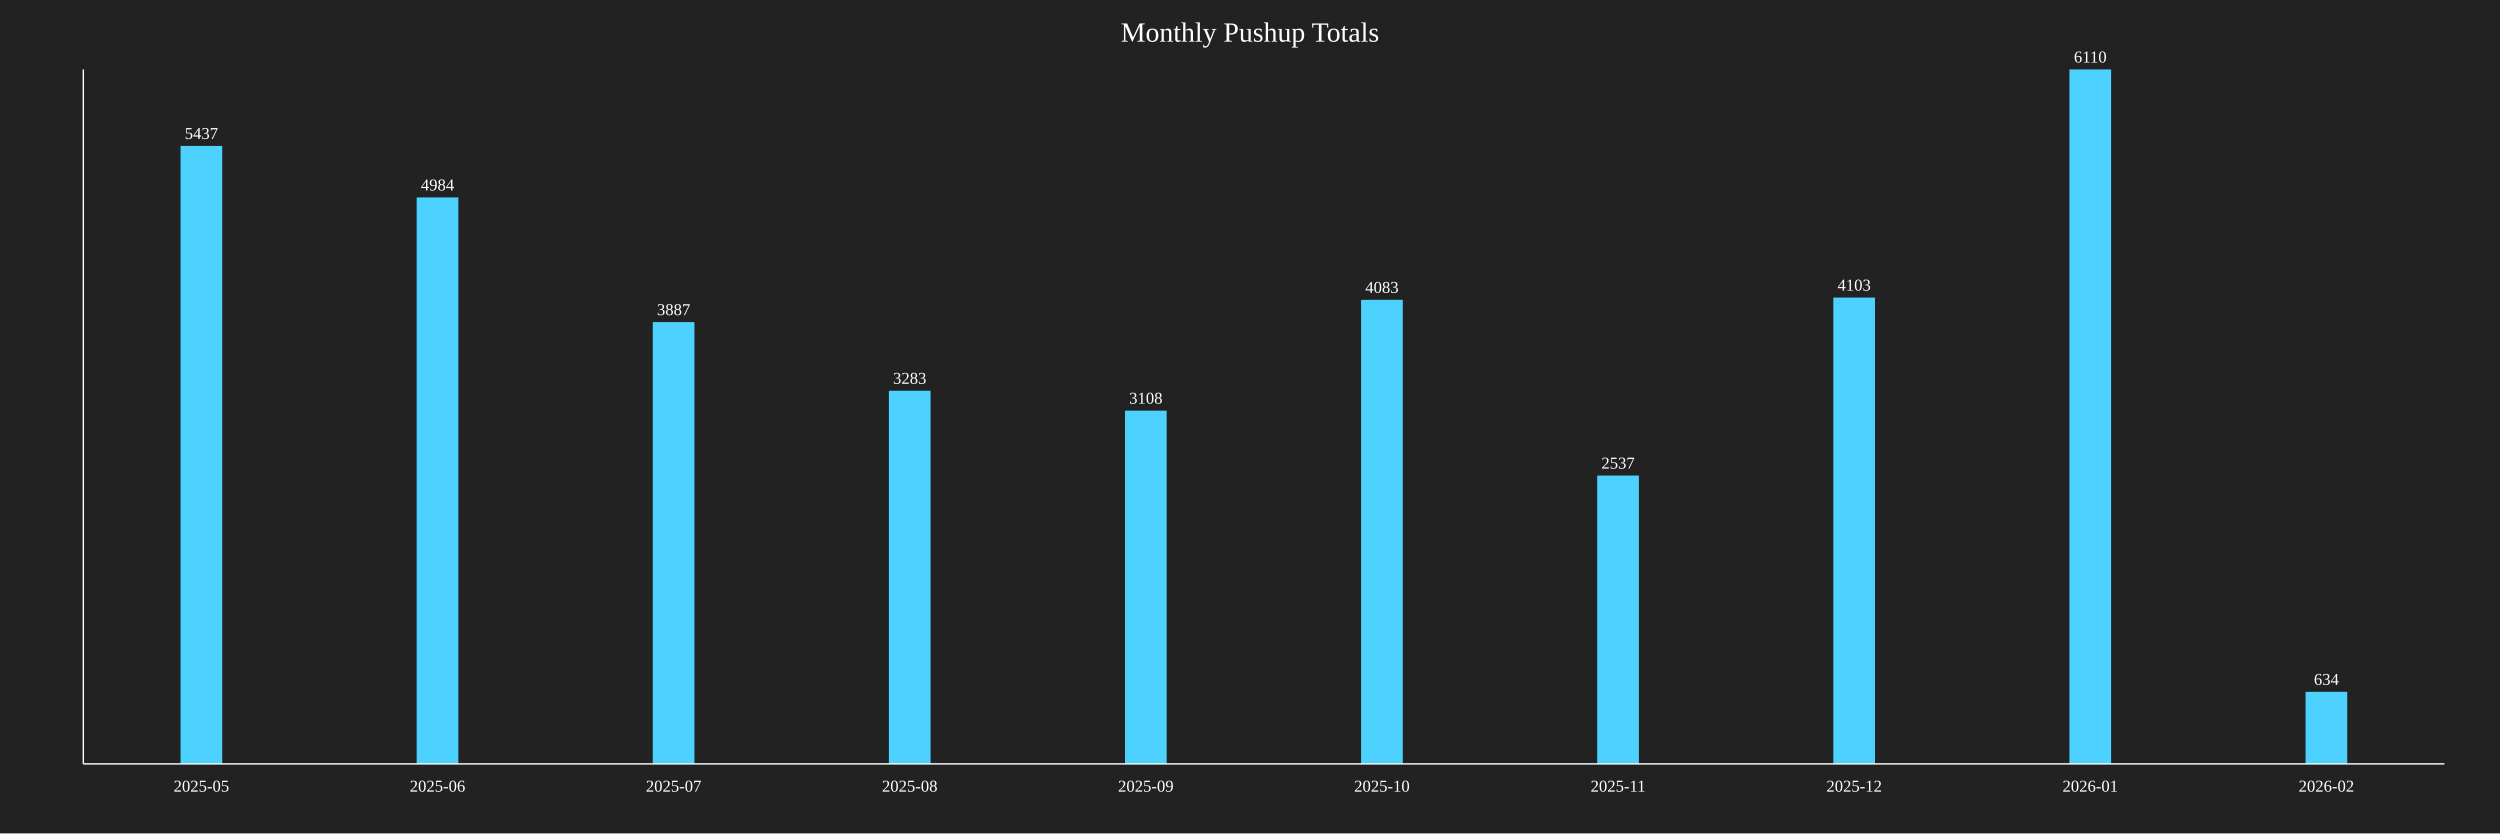
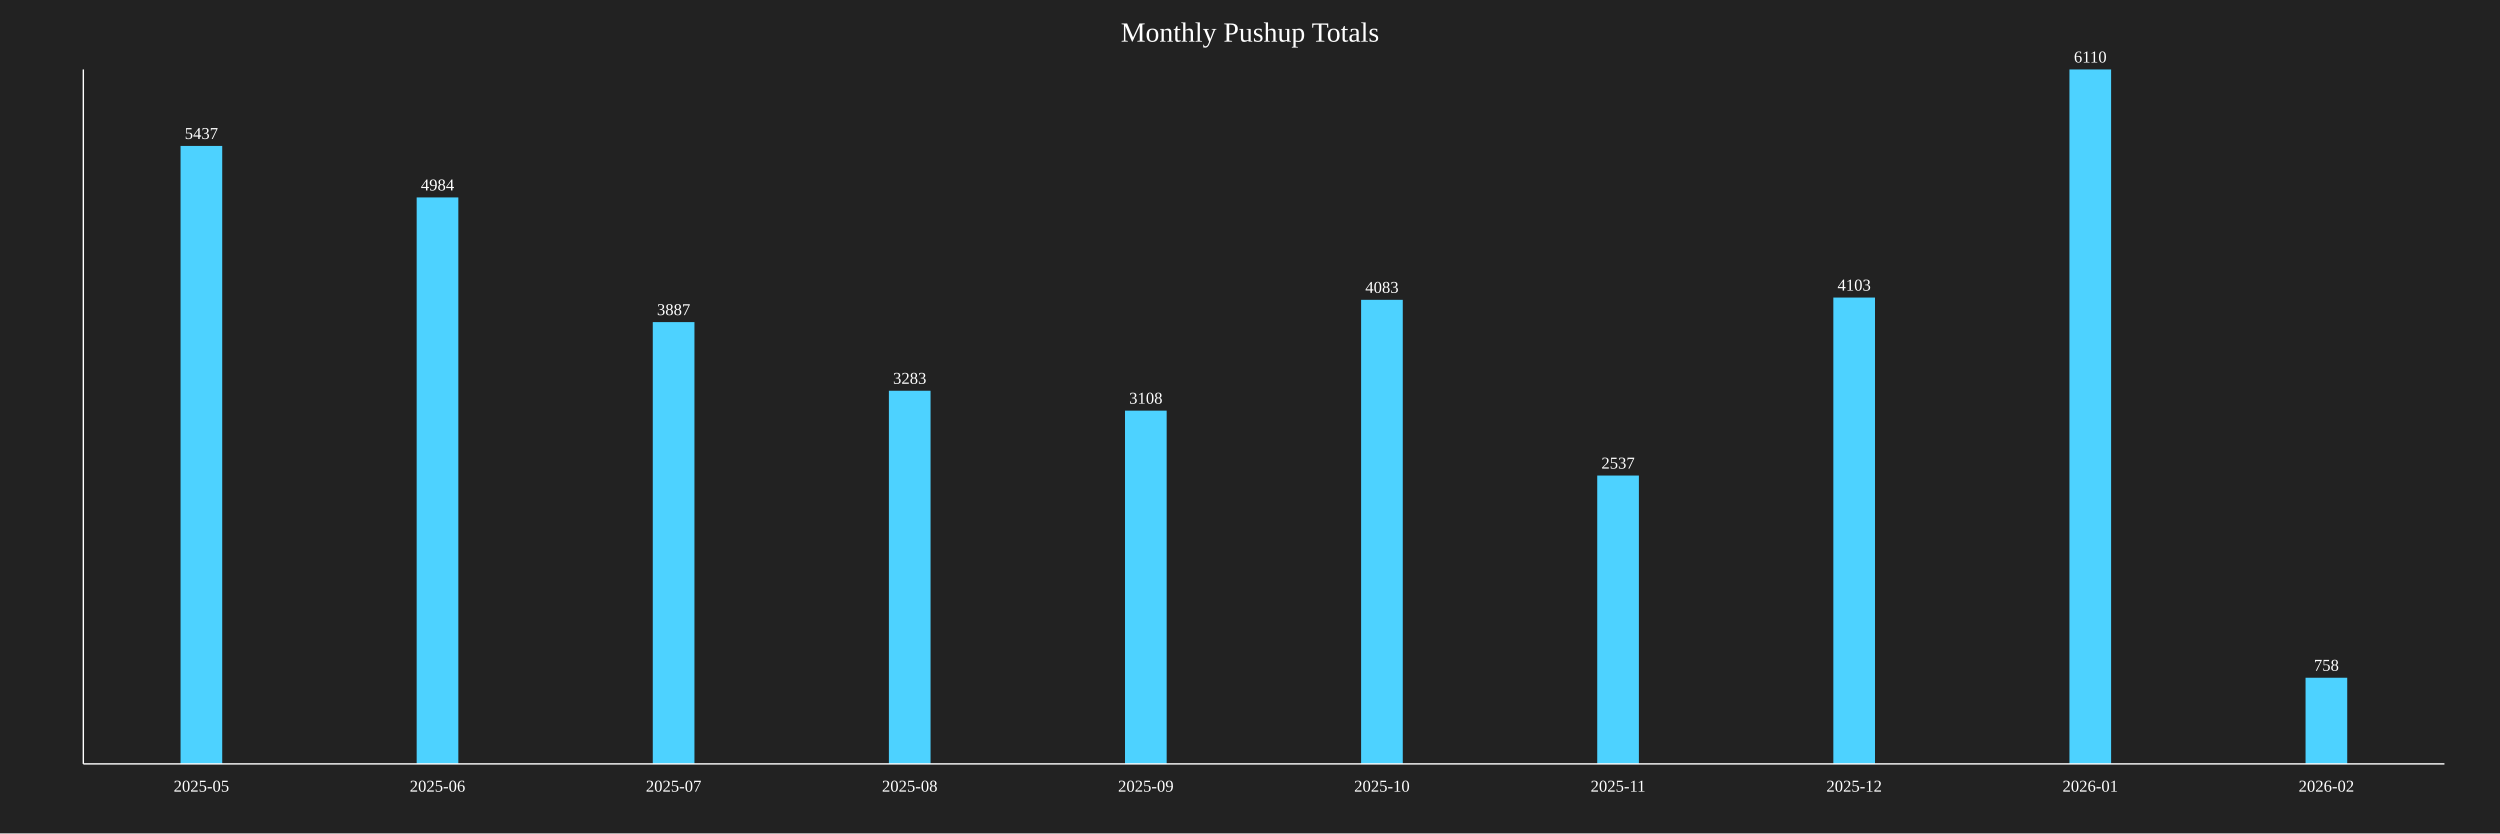
<svg xmlns="http://www.w3.org/2000/svg" baseProfile="full" height="600" version="1.1" width="1800">
  <defs />
  <rect fill="#222222" height="100%" width="100%" x="0" y="0" />
  <text fill="white" font-size="20" text-anchor="middle" x="900.0" y="30">Monthly Pushup Totals</text>
  <rect fill="#4DD2FF" height="444.926" width="30" x="130.0" y="105.074" />
  <text fill="white" font-size="12" text-anchor="middle" x="145.0" y="100.074">5437</text>
  <text fill="white" font-size="12" text-anchor="middle" x="145.0" y="570">2025-05</text>
  <rect fill="#4DD2FF" height="407.856" width="30" x="300.0" y="142.144" />
  <text fill="white" font-size="12" text-anchor="middle" x="315.0" y="137.144">4984</text>
  <text fill="white" font-size="12" text-anchor="middle" x="315.0" y="570">2025-06</text>
  <rect fill="#4DD2FF" height="318.085" width="30" x="470.0" y="231.915" />
  <text fill="white" font-size="12" text-anchor="middle" x="485.0" y="226.915">3887</text>
  <text fill="white" font-size="12" text-anchor="middle" x="485.0" y="570">2025-07</text>
  <rect fill="#4DD2FF" height="268.658" width="30" x="640.0" y="281.342" />
  <text fill="white" font-size="12" text-anchor="middle" x="655.0" y="276.342">3283</text>
  <text fill="white" font-size="12" text-anchor="middle" x="655.0" y="570">2025-08</text>
  <rect fill="#4DD2FF" height="254.337" width="30" x="810.0" y="295.663" />
  <text fill="white" font-size="12" text-anchor="middle" x="825.0" y="290.663">3108</text>
  <text fill="white" font-size="12" text-anchor="middle" x="825.0" y="570">2025-09</text>
  <rect fill="#4DD2FF" height="334.124" width="30" x="980.0" y="215.876" />
  <text fill="white" font-size="12" text-anchor="middle" x="995.0" y="210.876">4083</text>
  <text fill="white" font-size="12" text-anchor="middle" x="995.0" y="570">2025-10</text>
  <rect fill="#4DD2FF" height="207.61" width="30" x="1150.0" y="342.39" />
  <text fill="white" font-size="12" text-anchor="middle" x="1165.0" y="337.39">2537</text>
  <text fill="white" font-size="12" text-anchor="middle" x="1165.0" y="570">2025-11</text>
  <rect fill="#4DD2FF" height="335.761" width="30" x="1320.0" y="214.239" />
  <text fill="white" font-size="12" text-anchor="middle" x="1335.0" y="209.239">4103</text>
  <text fill="white" font-size="12" text-anchor="middle" x="1335.0" y="570">2025-12</text>
  <rect fill="#4DD2FF" height="500.0" width="30" x="1490.0" y="50.0" />
  <text fill="white" font-size="12" text-anchor="middle" x="1505.0" y="45.0">6110</text>
  <text fill="white" font-size="12" text-anchor="middle" x="1505.0" y="570">2026-01</text>
-   <rect fill="#4DD2FF" height="51.882" width="30" x="1660.0" y="498.118" />
-   <text fill="white" font-size="12" text-anchor="middle" x="1675.0" y="493.118">634</text>
+   <rect fill="#4DD2FF" height="62.029" width="30" x="1660.0" y="487.971" />
+   <text fill="white" font-size="12" text-anchor="middle" x="1675.0" y="482.971">758</text>
  <text fill="white" font-size="12" text-anchor="middle" x="1675.0" y="570">2026-02</text>
  <line stroke="white" x1="60" x2="60" y1="50" y2="550" />
  <line stroke="white" x1="60" x2="1760" y1="550" y2="550" />
</svg>
